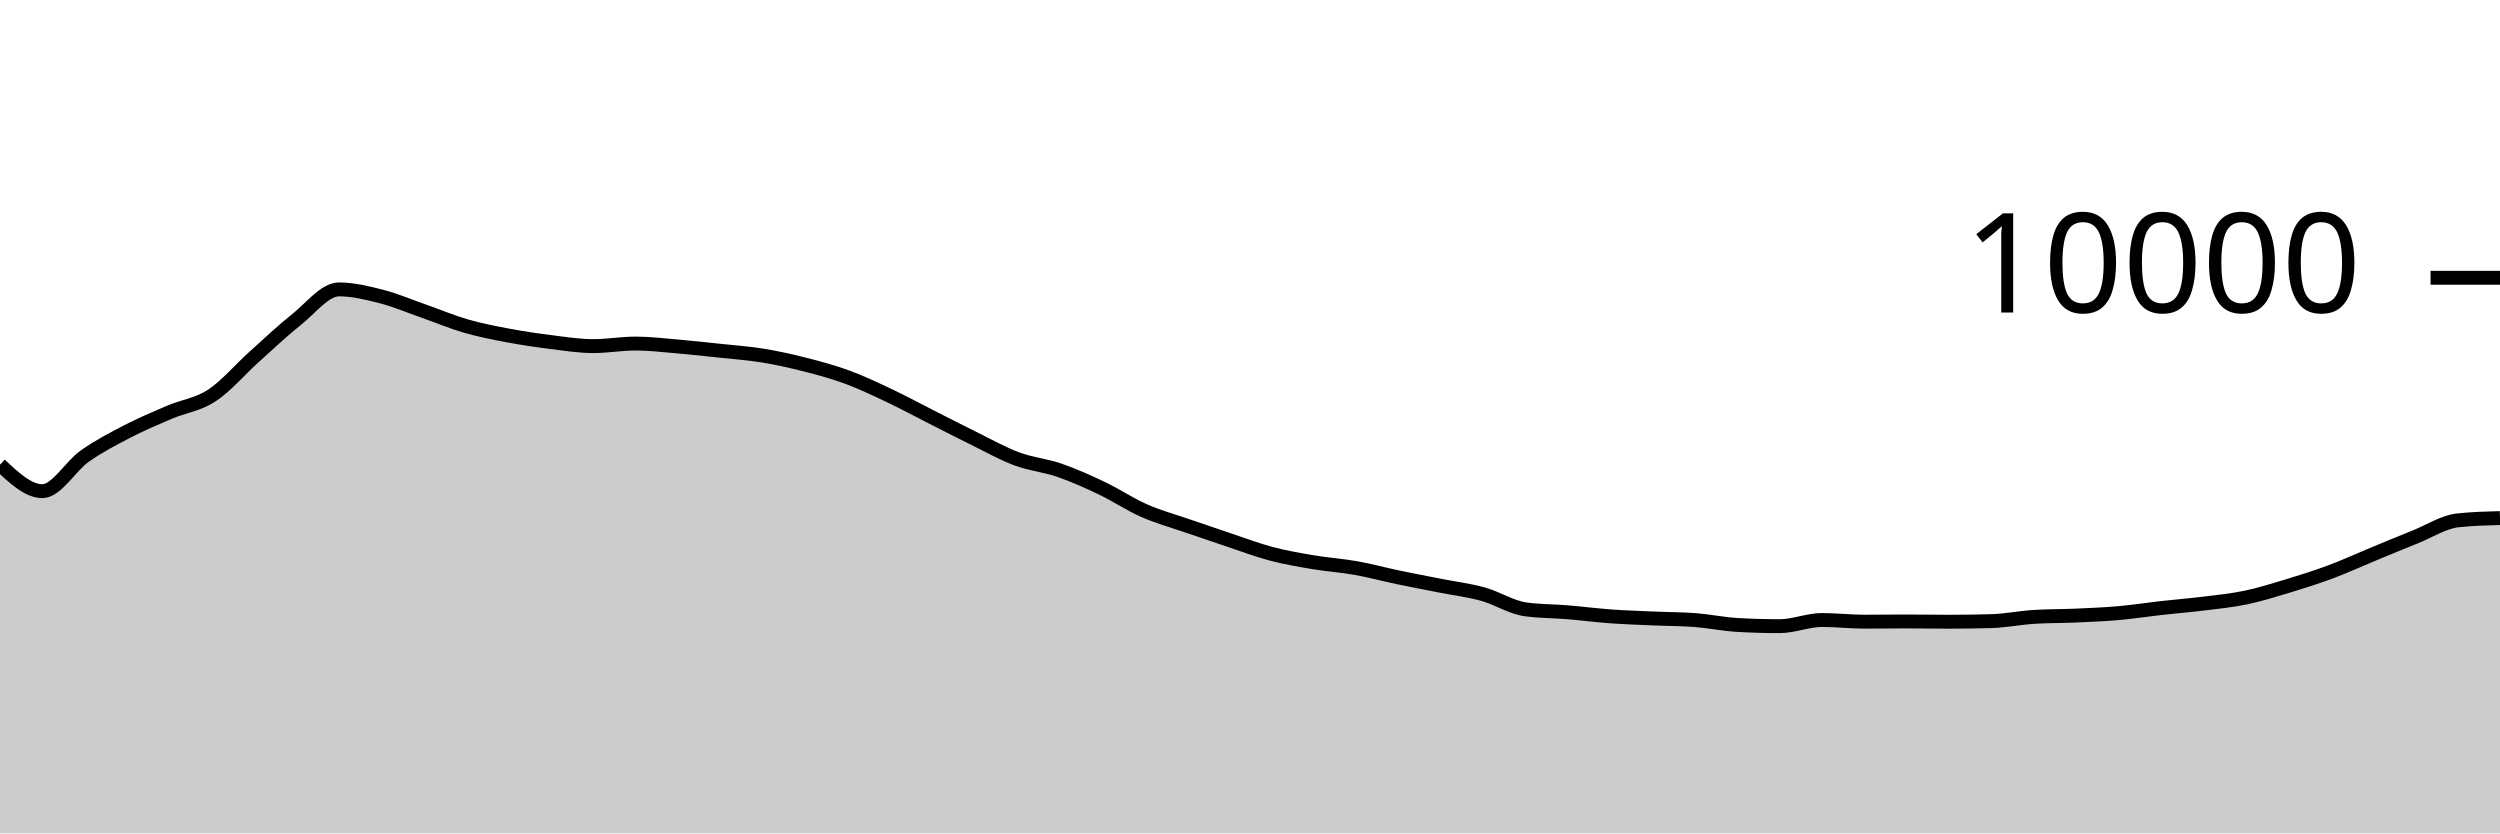
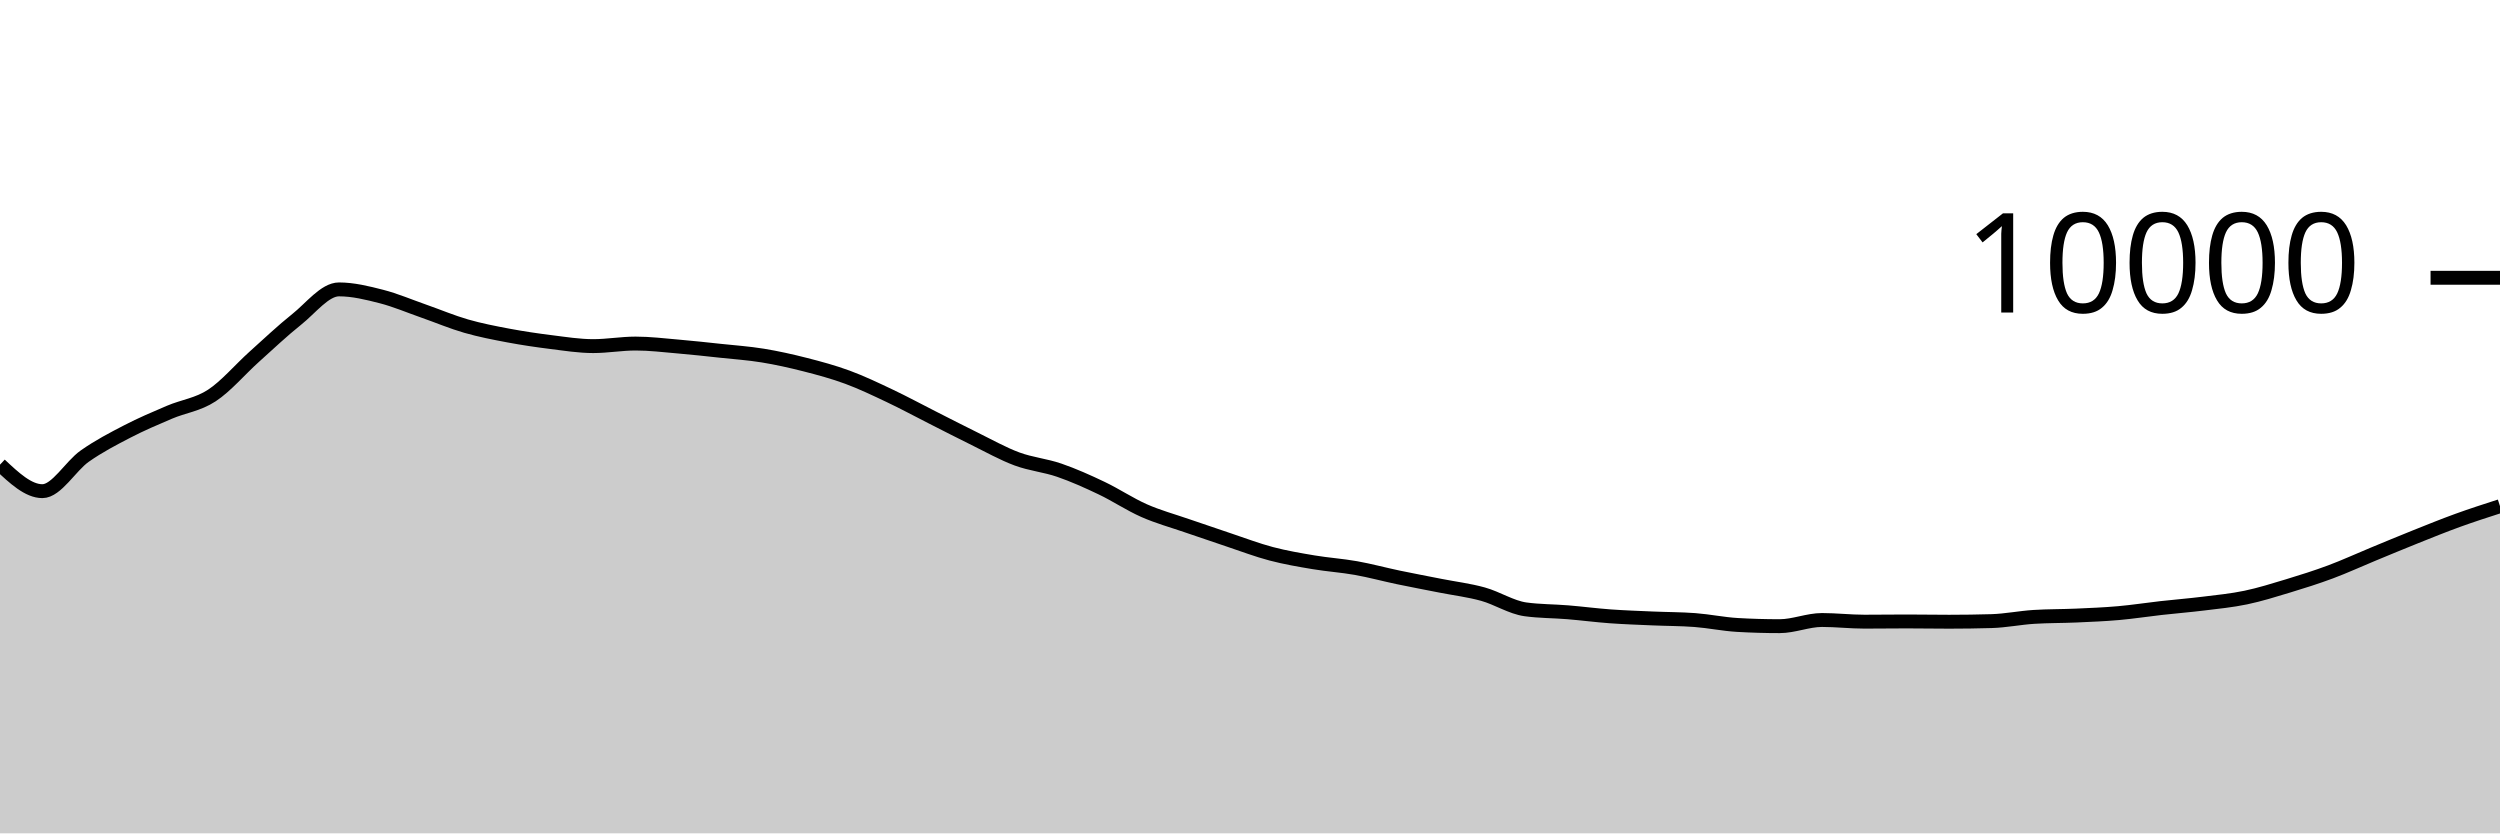
<svg xmlns="http://www.w3.org/2000/svg" viewBox="0 0 180 60">
  <g transform="translate(0,20)">
-     <path class="area" fill="rgba(0, 0, 0, 0.2)" d="M0,13.456C1.017,14.41,2.034,15.364,3.051,15.364C4.068,15.364,5.085,13.555,6.102,12.84C7.119,12.125,8.136,11.599,9.153,11.072C10.169,10.545,11.186,10.113,12.203,9.68C13.22,9.247,14.237,9.141,15.254,8.476C16.271,7.811,17.288,6.601,18.305,5.688C19.322,4.775,20.339,3.809,21.356,3C22.373,2.191,23.39,0.836,24.407,0.836C25.424,0.836,26.441,1.087,27.458,1.348C28.475,1.609,29.492,2.045,30.508,2.4C31.525,2.755,32.542,3.187,33.559,3.48C34.576,3.773,35.593,3.969,36.61,4.16C37.627,4.351,38.644,4.501,39.661,4.628C40.678,4.755,41.695,4.92,42.712,4.92C43.729,4.92,44.746,4.736,45.763,4.736C46.78,4.736,47.797,4.861,48.814,4.948C49.831,5.035,50.847,5.147,51.864,5.256C52.881,5.365,53.898,5.434,54.915,5.6C55.932,5.766,56.949,5.992,57.966,6.252C58.983,6.512,60,6.785,61.017,7.16C62.034,7.535,63.051,8.022,64.068,8.504C65.085,8.986,66.102,9.537,67.119,10.052C68.136,10.567,69.153,11.093,70.169,11.592C71.186,12.091,72.203,12.667,73.22,13.044C74.237,13.421,75.254,13.505,76.271,13.856C77.288,14.207,78.305,14.663,79.322,15.148C80.339,15.633,81.356,16.315,82.373,16.764C83.39,17.213,84.407,17.488,85.424,17.84C86.441,18.192,87.458,18.537,88.475,18.876C89.492,19.215,90.508,19.604,91.525,19.872C92.542,20.14,93.559,20.313,94.576,20.484C95.593,20.655,96.61,20.719,97.627,20.9C98.644,21.081,99.661,21.359,100.678,21.572C101.695,21.785,102.712,21.975,103.729,22.176C104.746,22.377,105.763,22.497,106.78,22.78C107.797,23.063,108.814,23.731,109.831,23.872C110.847,24.013,111.864,24,112.881,24.084C113.898,24.168,114.915,24.302,115.932,24.376C116.949,24.45,117.966,24.483,118.983,24.528C120,24.573,121.017,24.567,122.034,24.644C123.051,24.721,124.068,24.937,125.085,24.996C126.102,25.055,127.119,25.084,128.136,25.084C129.153,25.084,130.169,24.64,131.186,24.64C132.203,24.64,133.22,24.76,134.237,24.76C135.254,24.76,136.271,24.744,137.288,24.744C138.305,24.744,139.322,24.764,140.339,24.764C141.356,24.764,142.373,24.749,143.39,24.72C144.407,24.691,145.424,24.48,146.441,24.416C147.458,24.352,148.475,24.365,149.492,24.32C150.508,24.275,151.525,24.234,152.542,24.144C153.559,24.054,154.576,23.894,155.593,23.78C156.61,23.666,157.627,23.586,158.644,23.46C159.661,23.334,160.678,23.237,161.695,23.024C162.712,22.811,163.729,22.492,164.746,22.184C165.763,21.876,166.78,21.555,167.797,21.176C168.814,20.797,169.831,20.328,170.847,19.908C171.864,19.488,172.881,19.063,173.898,18.656C174.915,18.249,175.932,17.58,176.949,17.468C177.966,17.356,178.983,17.328,180,17.3L180,40C178.983,40,177.966,40,176.949,40C175.932,40,174.915,40,173.898,40C172.881,40,171.864,40,170.847,40C169.831,40,168.814,40,167.797,40C166.78,40,165.763,40,164.746,40C163.729,40,162.712,40,161.695,40C160.678,40,159.661,40,158.644,40C157.627,40,156.61,40,155.593,40C154.576,40,153.559,40,152.542,40C151.525,40,150.508,40,149.492,40C148.475,40,147.458,40,146.441,40C145.424,40,144.407,40,143.39,40C142.373,40,141.356,40,140.339,40C139.322,40,138.305,40,137.288,40C136.271,40,135.254,40,134.237,40C133.22,40,132.203,40,131.186,40C130.169,40,129.153,40,128.136,40C127.119,40,126.102,40,125.085,40C124.068,40,123.051,40,122.034,40C121.017,40,120,40,118.983,40C117.966,40,116.949,40,115.932,40C114.915,40,113.898,40,112.881,40C111.864,40,110.847,40,109.831,40C108.814,40,107.797,40,106.78,40C105.763,40,104.746,40,103.729,40C102.712,40,101.695,40,100.678,40C99.661,40,98.644,40,97.627,40C96.61,40,95.593,40,94.576,40C93.559,40,92.542,40,91.525,40C90.508,40,89.492,40,88.475,40C87.458,40,86.441,40,85.424,40C84.407,40,83.39,40,82.373,40C81.356,40,80.339,40,79.322,40C78.305,40,77.288,40,76.271,40C75.254,40,74.237,40,73.22,40C72.203,40,71.186,40,70.169,40C69.153,40,68.136,40,67.119,40C66.102,40,65.085,40,64.068,40C63.051,40,62.034,40,61.017,40C60,40,58.983,40,57.966,40C56.949,40,55.932,40,54.915,40C53.898,40,52.881,40,51.864,40C50.847,40,49.831,40,48.814,40C47.797,40,46.78,40,45.763,40C44.746,40,43.729,40,42.712,40C41.695,40,40.678,40,39.661,40C38.644,40,37.627,40,36.61,40C35.593,40,34.576,40,33.559,40C32.542,40,31.525,40,30.508,40C29.492,40,28.475,40,27.458,40C26.441,40,25.424,40,24.407,40C23.39,40,22.373,40,21.356,40C20.339,40,19.322,40,18.305,40C17.288,40,16.271,40,15.254,40C14.237,40,13.22,40,12.203,40C11.186,40,10.169,40,9.153,40C8.136,40,7.119,40,6.102,40C5.085,40,4.068,40,3.051,40C2.034,40,1.017,40,0,40Z" />
-     <path class="line" stroke="black" fill="none" d="M0,13.456C1.017,14.41,2.034,15.364,3.051,15.364C4.068,15.364,5.085,13.555,6.102,12.84C7.119,12.125,8.136,11.599,9.153,11.072C10.169,10.545,11.186,10.113,12.203,9.68C13.22,9.247,14.237,9.141,15.254,8.476C16.271,7.811,17.288,6.601,18.305,5.688C19.322,4.775,20.339,3.809,21.356,3C22.373,2.191,23.39,0.836,24.407,0.836C25.424,0.836,26.441,1.087,27.458,1.348C28.475,1.609,29.492,2.045,30.508,2.4C31.525,2.755,32.542,3.187,33.559,3.48C34.576,3.773,35.593,3.969,36.61,4.16C37.627,4.351,38.644,4.501,39.661,4.628C40.678,4.755,41.695,4.92,42.712,4.92C43.729,4.92,44.746,4.736,45.763,4.736C46.78,4.736,47.797,4.861,48.814,4.948C49.831,5.035,50.847,5.147,51.864,5.256C52.881,5.365,53.898,5.434,54.915,5.6C55.932,5.766,56.949,5.992,57.966,6.252C58.983,6.512,60,6.785,61.017,7.16C62.034,7.535,63.051,8.022,64.068,8.504C65.085,8.986,66.102,9.537,67.119,10.052C68.136,10.567,69.153,11.093,70.169,11.592C71.186,12.091,72.203,12.667,73.22,13.044C74.237,13.421,75.254,13.505,76.271,13.856C77.288,14.207,78.305,14.663,79.322,15.148C80.339,15.633,81.356,16.315,82.373,16.764C83.39,17.213,84.407,17.488,85.424,17.84C86.441,18.192,87.458,18.537,88.475,18.876C89.492,19.215,90.508,19.604,91.525,19.872C92.542,20.14,93.559,20.313,94.576,20.484C95.593,20.655,96.61,20.719,97.627,20.9C98.644,21.081,99.661,21.359,100.678,21.572C101.695,21.785,102.712,21.975,103.729,22.176C104.746,22.377,105.763,22.497,106.78,22.78C107.797,23.063,108.814,23.731,109.831,23.872C110.847,24.013,111.864,24,112.881,24.084C113.898,24.168,114.915,24.302,115.932,24.376C116.949,24.45,117.966,24.483,118.983,24.528C120,24.573,121.017,24.567,122.034,24.644C123.051,24.721,124.068,24.937,125.085,24.996C126.102,25.055,127.119,25.084,128.136,25.084C129.153,25.084,130.169,24.64,131.186,24.64C132.203,24.64,133.22,24.76,134.237,24.76C135.254,24.76,136.271,24.744,137.288,24.744C138.305,24.744,139.322,24.764,140.339,24.764C141.356,24.764,142.373,24.749,143.39,24.72C144.407,24.691,145.424,24.48,146.441,24.416C147.458,24.352,148.475,24.365,149.492,24.32C150.508,24.275,151.525,24.234,152.542,24.144C153.559,24.054,154.576,23.894,155.593,23.78C156.61,23.666,157.627,23.586,158.644,23.46C159.661,23.334,160.678,23.237,161.695,23.024C162.712,22.811,163.729,22.492,164.746,22.184C165.763,21.876,166.78,21.555,167.797,21.176C168.814,20.797,169.831,20.328,170.847,19.908C171.864,19.488,172.881,19.063,173.898,18.656C174.915,18.249,175.932,17.58,176.949,17.468C177.966,17.356,178.983,17.328,180,17.3" />
+     <path class="area" fill="rgba(0, 0, 0, 0.2)" d="M0,13.456C1.017,14.41,2.034,15.364,3.051,15.364C4.068,15.364,5.085,13.555,6.102,12.84C7.119,12.125,8.136,11.599,9.153,11.072C10.169,10.545,11.186,10.113,12.203,9.68C13.22,9.247,14.237,9.141,15.254,8.476C16.271,7.811,17.288,6.601,18.305,5.688C19.322,4.775,20.339,3.809,21.356,3C22.373,2.191,23.39,0.836,24.407,0.836C25.424,0.836,26.441,1.087,27.458,1.348C28.475,1.609,29.492,2.045,30.508,2.4C31.525,2.755,32.542,3.187,33.559,3.48C34.576,3.773,35.593,3.969,36.61,4.16C37.627,4.351,38.644,4.501,39.661,4.628C40.678,4.755,41.695,4.92,42.712,4.92C43.729,4.92,44.746,4.736,45.763,4.736C46.78,4.736,47.797,4.861,48.814,4.948C49.831,5.035,50.847,5.147,51.864,5.256C52.881,5.365,53.898,5.434,54.915,5.6C55.932,5.766,56.949,5.992,57.966,6.252C58.983,6.512,60,6.785,61.017,7.16C62.034,7.535,63.051,8.022,64.068,8.504C65.085,8.986,66.102,9.537,67.119,10.052C68.136,10.567,69.153,11.093,70.169,11.592C71.186,12.091,72.203,12.667,73.22,13.044C74.237,13.421,75.254,13.505,76.271,13.856C77.288,14.207,78.305,14.663,79.322,15.148C80.339,15.633,81.356,16.315,82.373,16.764C83.39,17.213,84.407,17.488,85.424,17.84C86.441,18.192,87.458,18.537,88.475,18.876C89.492,19.215,90.508,19.604,91.525,19.872C92.542,20.14,93.559,20.313,94.576,20.484C95.593,20.655,96.61,20.719,97.627,20.9C98.644,21.081,99.661,21.359,100.678,21.572C101.695,21.785,102.712,21.975,103.729,22.176C104.746,22.377,105.763,22.497,106.78,22.78C107.797,23.063,108.814,23.731,109.831,23.872C110.847,24.013,111.864,24,112.881,24.084C113.898,24.168,114.915,24.302,115.932,24.376C116.949,24.45,117.966,24.483,118.983,24.528C120,24.573,121.017,24.567,122.034,24.644C123.051,24.721,124.068,24.937,125.085,24.996C126.102,25.055,127.119,25.084,128.136,25.084C129.153,25.084,130.169,24.64,131.186,24.64C132.203,24.64,133.22,24.76,134.237,24.76C135.254,24.76,136.271,24.744,137.288,24.744C138.305,24.744,139.322,24.764,140.339,24.764C141.356,24.764,142.373,24.749,143.39,24.72C144.407,24.691,145.424,24.48,146.441,24.416C147.458,24.352,148.475,24.365,149.492,24.32C150.508,24.275,151.525,24.234,152.542,24.144C153.559,24.054,154.576,23.894,155.593,23.78C156.61,23.666,157.627,23.586,158.644,23.46C159.661,23.334,160.678,23.237,161.695,23.024C162.712,22.811,163.729,22.492,164.746,22.184C165.763,21.876,166.78,21.555,167.797,21.176C168.814,20.797,169.831,20.328,170.847,19.908C171.864,19.488,172.881,19.063,173.898,18.656C174.915,18.249,175.932,17.837,176.949,17.468C177.966,17.099,178.983,16.772,180,16.444L180,40C178.983,40,177.966,40,176.949,40C175.932,40,174.915,40,173.898,40C172.881,40,171.864,40,170.847,40C169.831,40,168.814,40,167.797,40C166.78,40,165.763,40,164.746,40C163.729,40,162.712,40,161.695,40C160.678,40,159.661,40,158.644,40C157.627,40,156.61,40,155.593,40C154.576,40,153.559,40,152.542,40C151.525,40,150.508,40,149.492,40C148.475,40,147.458,40,146.441,40C145.424,40,144.407,40,143.39,40C142.373,40,141.356,40,140.339,40C139.322,40,138.305,40,137.288,40C136.271,40,135.254,40,134.237,40C133.22,40,132.203,40,131.186,40C130.169,40,129.153,40,128.136,40C127.119,40,126.102,40,125.085,40C124.068,40,123.051,40,122.034,40C121.017,40,120,40,118.983,40C117.966,40,116.949,40,115.932,40C114.915,40,113.898,40,112.881,40C111.864,40,110.847,40,109.831,40C108.814,40,107.797,40,106.78,40C105.763,40,104.746,40,103.729,40C102.712,40,101.695,40,100.678,40C99.661,40,98.644,40,97.627,40C96.61,40,95.593,40,94.576,40C93.559,40,92.542,40,91.525,40C90.508,40,89.492,40,88.475,40C87.458,40,86.441,40,85.424,40C84.407,40,83.39,40,82.373,40C81.356,40,80.339,40,79.322,40C78.305,40,77.288,40,76.271,40C75.254,40,74.237,40,73.22,40C72.203,40,71.186,40,70.169,40C69.153,40,68.136,40,67.119,40C66.102,40,65.085,40,64.068,40C63.051,40,62.034,40,61.017,40C60,40,58.983,40,57.966,40C56.949,40,55.932,40,54.915,40C53.898,40,52.881,40,51.864,40C50.847,40,49.831,40,48.814,40C47.797,40,46.78,40,45.763,40C44.746,40,43.729,40,42.712,40C41.695,40,40.678,40,39.661,40C38.644,40,37.627,40,36.61,40C35.593,40,34.576,40,33.559,40C32.542,40,31.525,40,30.508,40C29.492,40,28.475,40,27.458,40C26.441,40,25.424,40,24.407,40C23.39,40,22.373,40,21.356,40C20.339,40,19.322,40,18.305,40C17.288,40,16.271,40,15.254,40C14.237,40,13.22,40,12.203,40C11.186,40,10.169,40,9.153,40C8.136,40,7.119,40,6.102,40C5.085,40,4.068,40,3.051,40C2.034,40,1.017,40,0,40Z" />
+     <path class="line" stroke="black" fill="none" d="M0,13.456C1.017,14.41,2.034,15.364,3.051,15.364C4.068,15.364,5.085,13.555,6.102,12.84C7.119,12.125,8.136,11.599,9.153,11.072C10.169,10.545,11.186,10.113,12.203,9.68C13.22,9.247,14.237,9.141,15.254,8.476C16.271,7.811,17.288,6.601,18.305,5.688C19.322,4.775,20.339,3.809,21.356,3C22.373,2.191,23.39,0.836,24.407,0.836C25.424,0.836,26.441,1.087,27.458,1.348C28.475,1.609,29.492,2.045,30.508,2.4C31.525,2.755,32.542,3.187,33.559,3.48C34.576,3.773,35.593,3.969,36.61,4.16C37.627,4.351,38.644,4.501,39.661,4.628C40.678,4.755,41.695,4.92,42.712,4.92C43.729,4.92,44.746,4.736,45.763,4.736C46.78,4.736,47.797,4.861,48.814,4.948C49.831,5.035,50.847,5.147,51.864,5.256C52.881,5.365,53.898,5.434,54.915,5.6C55.932,5.766,56.949,5.992,57.966,6.252C58.983,6.512,60,6.785,61.017,7.16C62.034,7.535,63.051,8.022,64.068,8.504C65.085,8.986,66.102,9.537,67.119,10.052C68.136,10.567,69.153,11.093,70.169,11.592C71.186,12.091,72.203,12.667,73.22,13.044C74.237,13.421,75.254,13.505,76.271,13.856C77.288,14.207,78.305,14.663,79.322,15.148C80.339,15.633,81.356,16.315,82.373,16.764C83.39,17.213,84.407,17.488,85.424,17.84C86.441,18.192,87.458,18.537,88.475,18.876C89.492,19.215,90.508,19.604,91.525,19.872C92.542,20.14,93.559,20.313,94.576,20.484C95.593,20.655,96.61,20.719,97.627,20.9C98.644,21.081,99.661,21.359,100.678,21.572C101.695,21.785,102.712,21.975,103.729,22.176C104.746,22.377,105.763,22.497,106.78,22.78C107.797,23.063,108.814,23.731,109.831,23.872C110.847,24.013,111.864,24,112.881,24.084C113.898,24.168,114.915,24.302,115.932,24.376C116.949,24.45,117.966,24.483,118.983,24.528C120,24.573,121.017,24.567,122.034,24.644C123.051,24.721,124.068,24.937,125.085,24.996C126.102,25.055,127.119,25.084,128.136,25.084C129.153,25.084,130.169,24.64,131.186,24.64C132.203,24.64,133.22,24.76,134.237,24.76C135.254,24.76,136.271,24.744,137.288,24.744C138.305,24.744,139.322,24.764,140.339,24.764C141.356,24.764,142.373,24.749,143.39,24.72C144.407,24.691,145.424,24.48,146.441,24.416C147.458,24.352,148.475,24.365,149.492,24.32C150.508,24.275,151.525,24.234,152.542,24.144C153.559,24.054,154.576,23.894,155.593,23.78C156.61,23.666,157.627,23.586,158.644,23.46C159.661,23.334,160.678,23.237,161.695,23.024C162.712,22.811,163.729,22.492,164.746,22.184C165.763,21.876,166.78,21.555,167.797,21.176C168.814,20.797,169.831,20.328,170.847,19.908C171.864,19.488,172.881,19.063,173.898,18.656C174.915,18.249,175.932,17.837,176.949,17.468C177.966,17.099,178.983,16.772,180,16.444" />
    <path class="axis-ceiling" stroke-width="1" stroke="black" fill="none" d="M175,0L180,0" />
    <text class="axis-ceiling-label" font-family="sans-serif" text-anchor="end" font-size="10px" x="170" y="2.5">10000</text>
  </g>
</svg>
